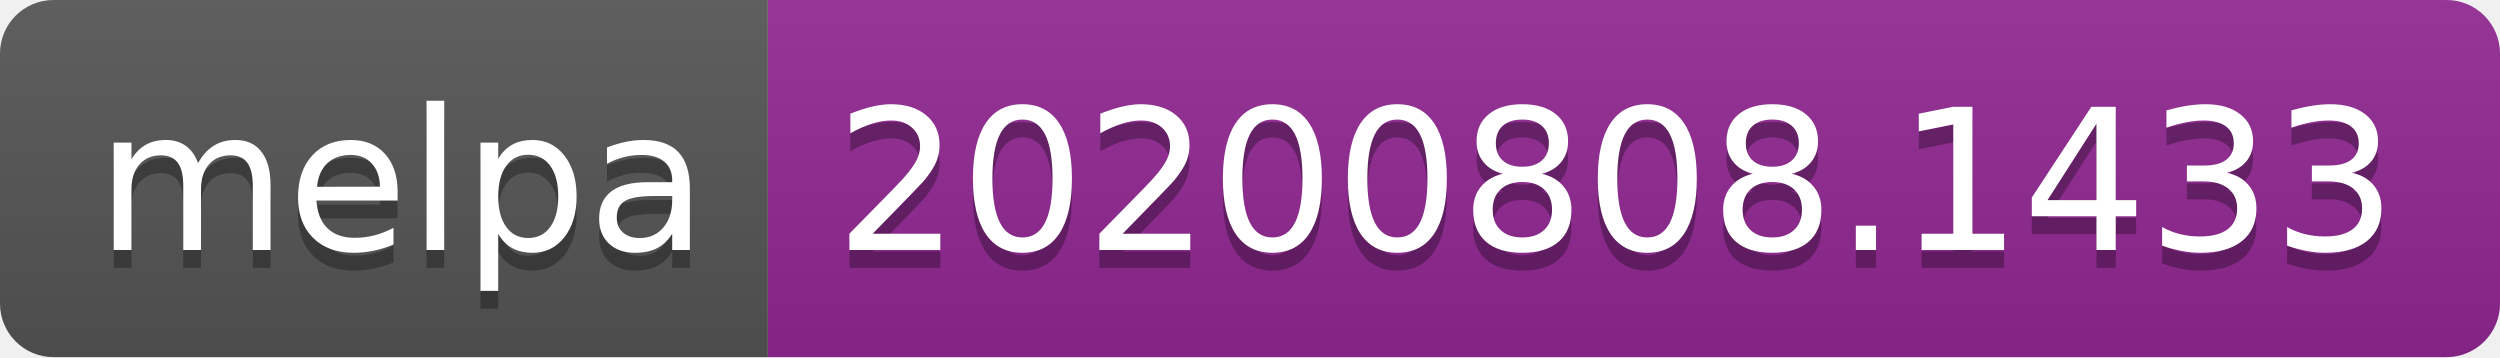
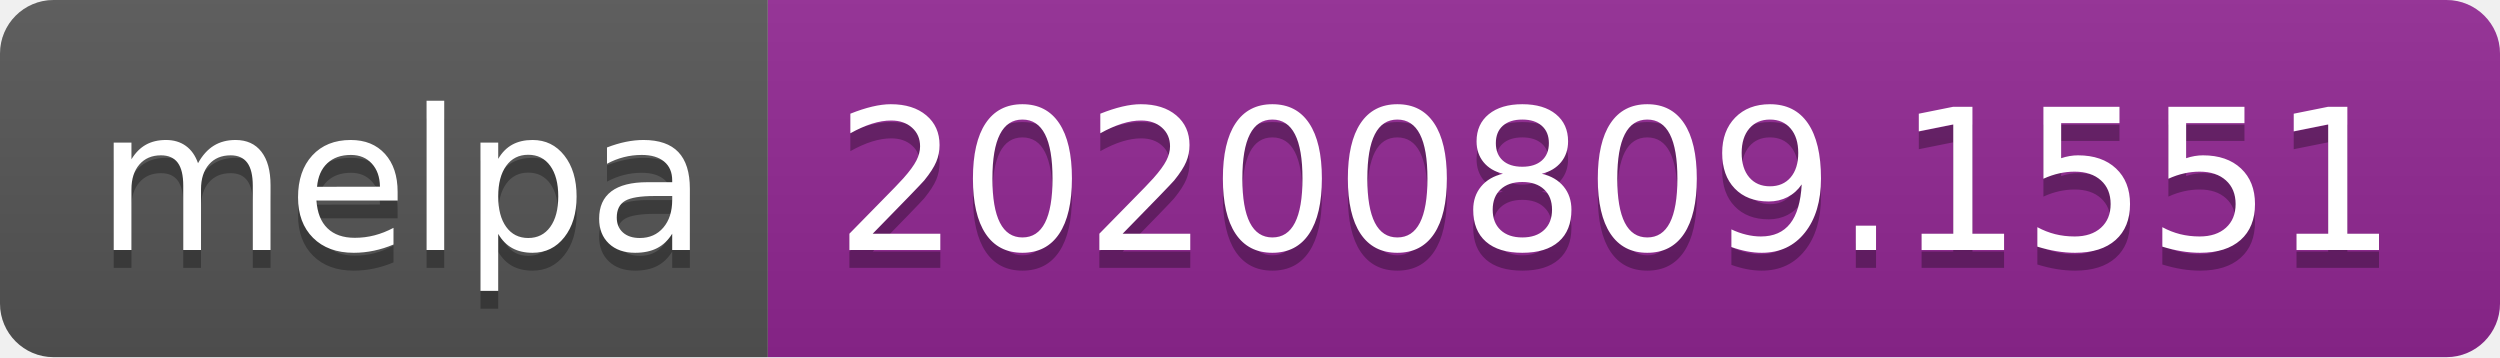
- <svg xmlns="http://www.w3.org/2000/svg" width="140" height="20" role="img" aria-label="melpa: 20200808.1433">
+ <svg xmlns="http://www.w3.org/2000/svg" width="140" height="20" role="img" aria-label="melpa: 20200809.1551">
  <linearGradient id="s" x2="0" y2="100%">
    <stop offset="0" stop-color="#bbb" stop-opacity=".1" />
    <stop offset="1" stop-opacity=".1" />
  </linearGradient>
  <clipPath id="r">
    <rect width="140" height="20" rx="3" fill="#fff" />
  </clipPath>
  <g clip-path="url(#r)">
    <rect width="43" height="20" fill="#555" />
    <rect x="43" width="97" height="20" fill="#922793" />
    <rect width="140" height="20" fill="url(#s)" />
  </g>
  <g fill="#fff" text-anchor="middle" font-family="Verdana,Geneva,DejaVu Sans,sans-serif" text-rendering="geometricPrecision" font-size="110">
    <text aria-hidden="true" x="225" y="150" fill="#010101" fill-opacity=".3" transform="scale(.1)" textLength="330">melpa</text>
    <text x="225" y="140" transform="scale(.1)" fill="#fff" textLength="330">melpa</text>
-     <text aria-hidden="true" x="905" y="150" fill="#010101" fill-opacity=".3" transform="scale(.1)" textLength="870">20200808.1433</text>
-     <text x="905" y="140" transform="scale(.1)" fill="#fff" textLength="870">20200808.1433</text>
+     <text aria-hidden="true" x="905" y="150" fill="#010101" fill-opacity=".3" transform="scale(.1)" textLength="870">20200809.1551</text>
+     <text x="905" y="140" transform="scale(.1)" fill="#fff" textLength="870">20200809.1551</text>
  </g>
</svg>
